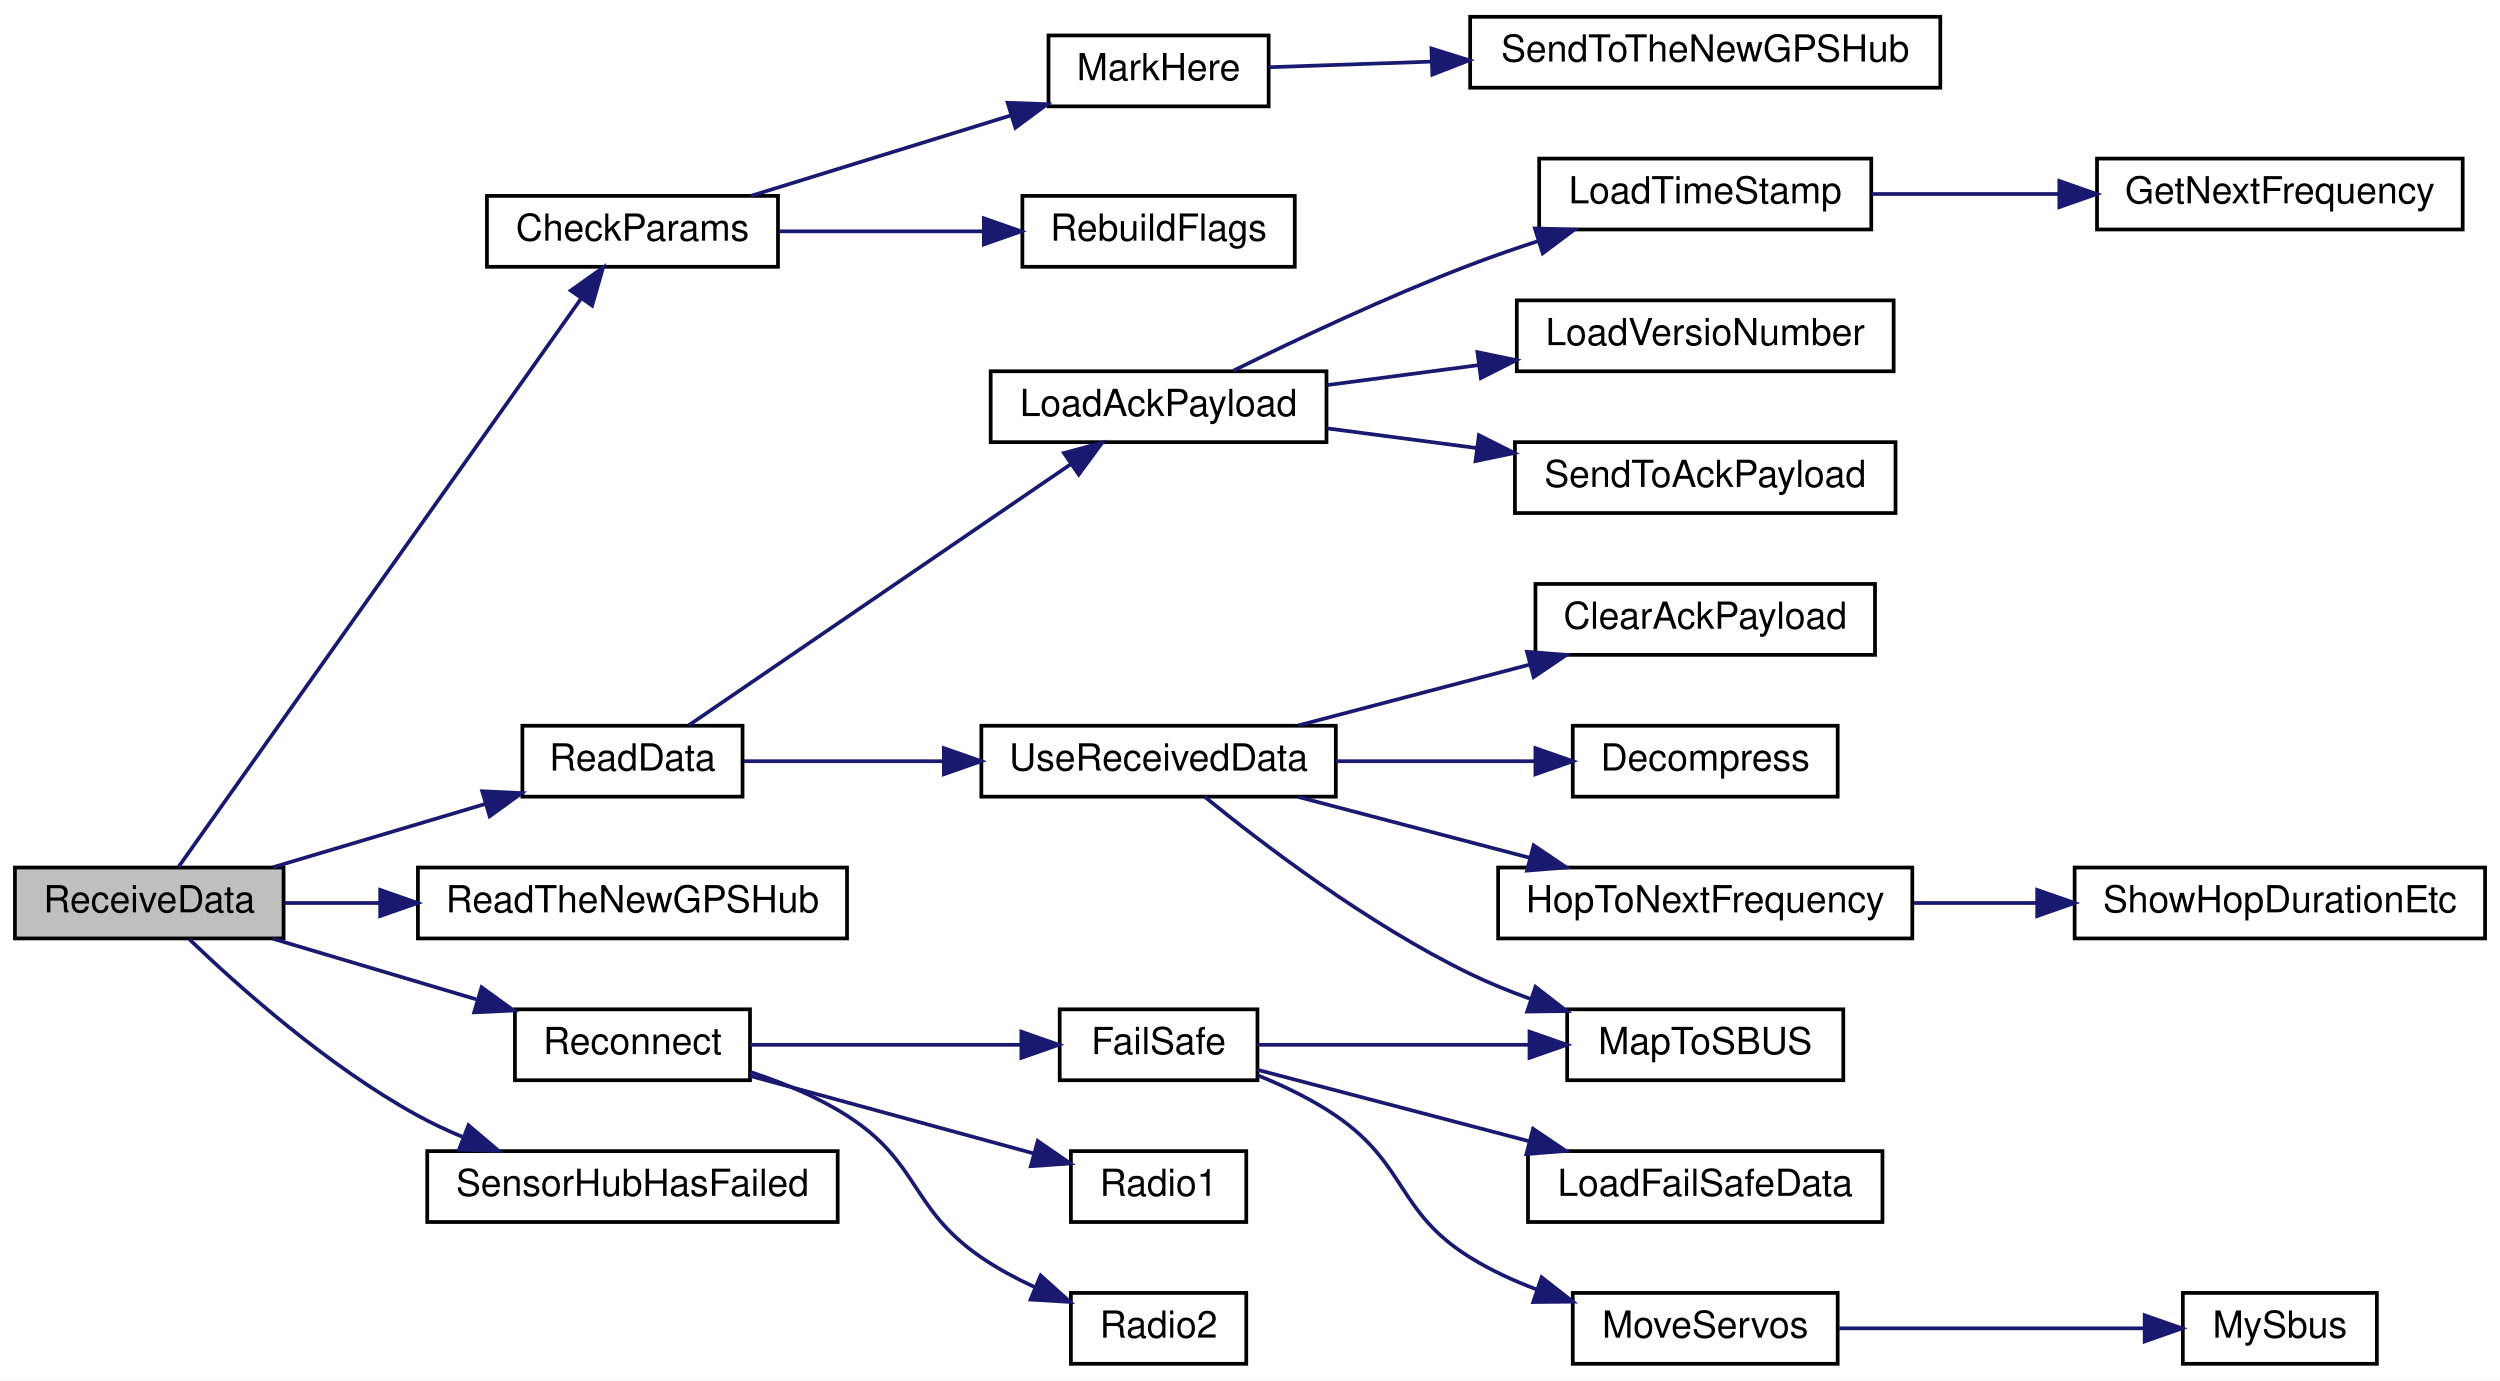
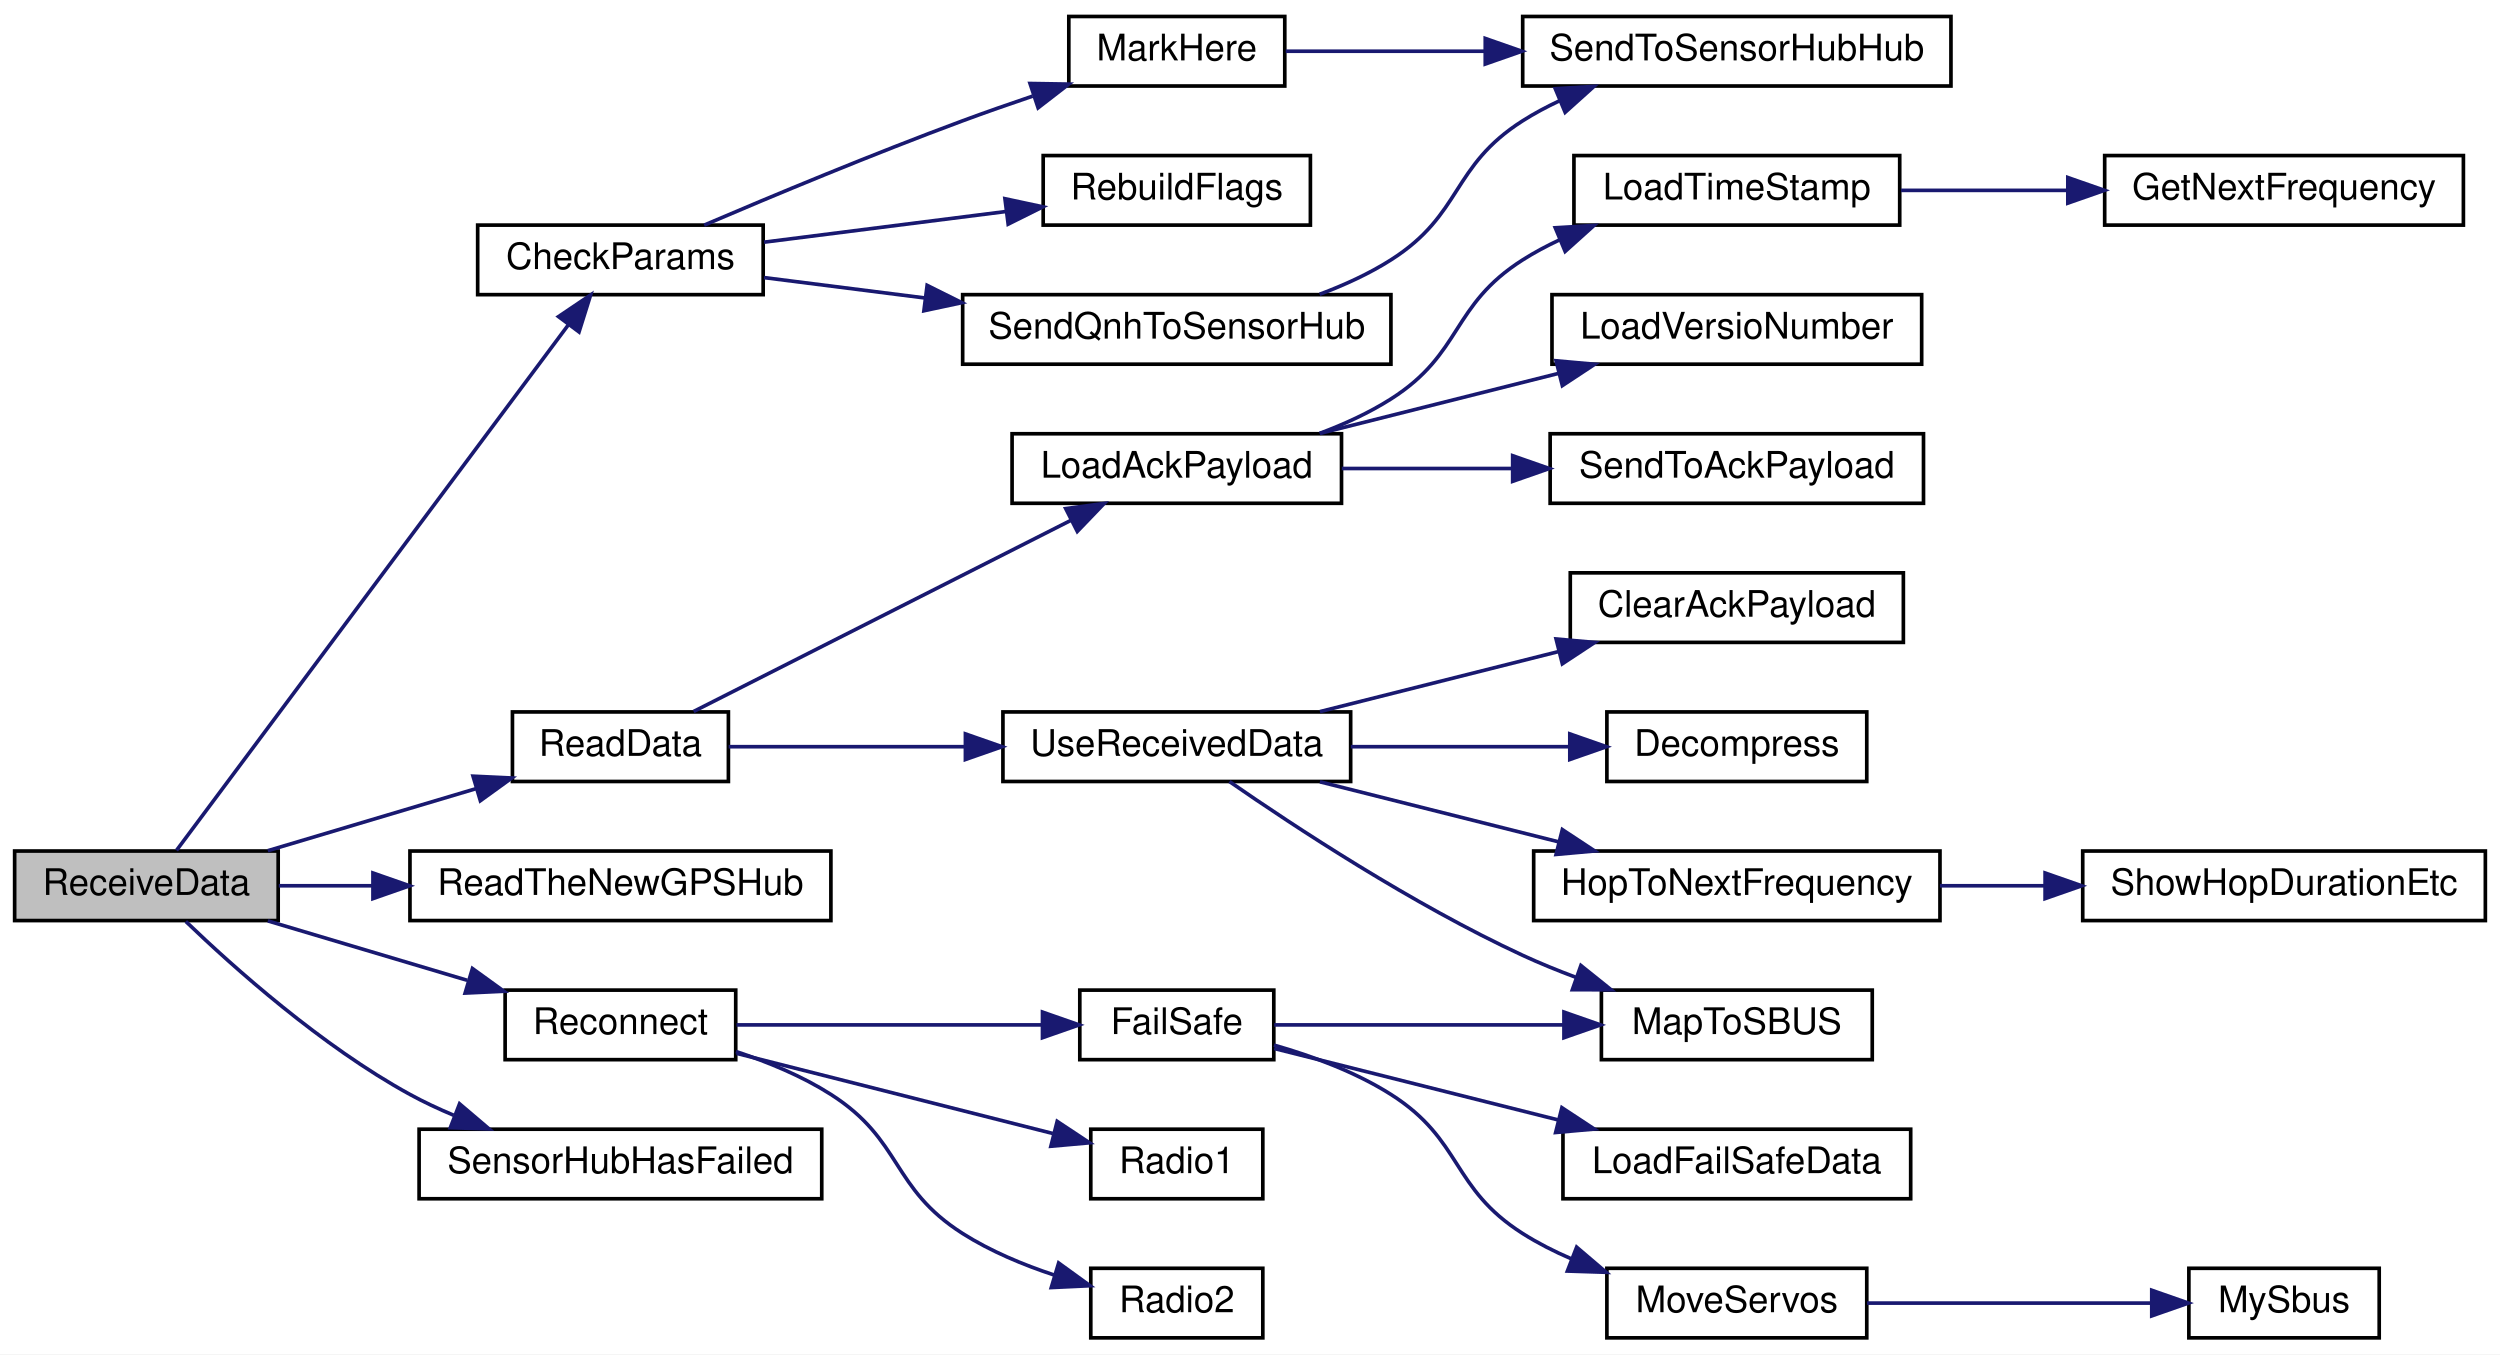
- <svg xmlns="http://www.w3.org/2000/svg" xmlns:xlink="http://www.w3.org/1999/xlink" width="670pt" height="370pt" viewBox="0.00 0.00 670.00 370.00">
+ <svg xmlns="http://www.w3.org/2000/svg" xmlns:xlink="http://www.w3.org/1999/xlink" width="683pt" height="370pt" viewBox="0.00 0.00 683.00 370.00">
  <g id="graph0" class="graph" transform="scale(1 1) rotate(0) translate(4 366)">
-     <polygon fill="white" stroke="transparent" points="-4,4 -4,-366 666,-366 666,4 -4,4" />
+     <polygon fill="white" stroke="transparent" points="-4,4 -4,-366 679,-366 679,4 -4,4" />
    <g id="node1" class="node">
      <g id="a_node1">
        <a xlink:title=" ">
          <polygon fill="#bfbfbf" stroke="black" points="0,-114.5 0,-133.5 72,-133.5 72,-114.5 0,-114.5" />
          <text text-anchor="middle" x="36" y="-121.5" font-family="Helvetica,sans-Serif" font-size="10.00">ReceiveData</text>
        </a>
      </g>
    </g>
    <g id="node2" class="node">
      <g id="a_node2">
        <a xlink:href="_receiver_code_2src_2main_8cpp.html#abd09fca8fe7cb7240846989f1ccd6a94" target="_top" xlink:title=" ">
-           <polygon fill="white" stroke="black" points="126.5,-294.5 126.5,-313.5 204.5,-313.5 204.5,-294.5 126.5,-294.5" />
-           <text text-anchor="middle" x="165.5" y="-301.5" font-family="Helvetica,sans-Serif" font-size="10.00">CheckParams</text>
+           <polygon fill="white" stroke="black" points="126.5,-285.5 126.5,-304.5 204.5,-304.5 204.5,-285.5 126.5,-285.5" />
+           <text text-anchor="middle" x="165.5" y="-292.5" font-family="Helvetica,sans-Serif" font-size="10.00">CheckParams</text>
        </a>
      </g>
    </g>
    <g id="edge1" class="edge">
-       <path fill="none" stroke="midnightblue" d="M43.85,-133.68C64.26,-162.49 124.86,-248.04 151.59,-285.78" />
-       <polygon fill="midnightblue" stroke="midnightblue" points="148.97,-288.14 157.61,-294.27 154.69,-284.09 148.97,-288.14" />
-     </g>
-     <g id="node6" class="node">
-       <g id="a_node6">
+       <path fill="none" stroke="midnightblue" d="M44.22,-133.68C64.91,-161.43 124.62,-241.52 151.33,-277.33" />
+       <polygon fill="midnightblue" stroke="midnightblue" points="148.58,-279.5 157.36,-285.42 154.19,-275.31 148.58,-279.5" />
+     </g>
+     <g id="node7" class="node">
+       <g id="a_node7">
        <a xlink:href="_receiver_code_2src_2main_8cpp.html#a07ca94db0e305e9c01ec51e417576308" target="_top" xlink:title=" ">
          <polygon fill="white" stroke="black" points="136,-152.5 136,-171.5 195,-171.5 195,-152.5 136,-152.5" />
          <text text-anchor="middle" x="165.5" y="-159.5" font-family="Helvetica,sans-Serif" font-size="10.00">ReadData</text>
        </a>
      </g>
    </g>
-     <g id="edge5" class="edge">
+     <g id="edge7" class="edge">
      <path fill="none" stroke="midnightblue" d="M69.17,-133.59C86.48,-138.75 107.93,-145.14 126.11,-150.56" />
      <polygon fill="midnightblue" stroke="midnightblue" points="125.23,-153.95 135.82,-153.45 127.23,-147.24 125.23,-153.95" />
    </g>
-     <g id="node18" class="node">
-       <g id="a_node18">
+     <g id="node19" class="node">
+       <g id="a_node19">
        <a xlink:href="_receiver_code_2src_2main_8cpp.html#ad446bbf28a88bff77a93ab753c7f15d3" target="_top" xlink:title=" ">
          <polygon fill="white" stroke="black" points="108,-114.5 108,-133.5 223,-133.5 223,-114.5 108,-114.5" />
          <text text-anchor="middle" x="165.5" y="-121.5" font-family="Helvetica,sans-Serif" font-size="10.00">ReadTheNewGPSHub</text>
        </a>
      </g>
    </g>
-     <g id="edge17" class="edge">
+     <g id="edge19" class="edge">
      <path fill="none" stroke="midnightblue" d="M72.18,-124C80.21,-124 89.01,-124 97.88,-124" />
      <polygon fill="midnightblue" stroke="midnightblue" points="97.89,-127.5 107.89,-124 97.89,-120.5 97.89,-127.5" />
    </g>
-     <g id="node19" class="node">
-       <g id="a_node19">
+     <g id="node20" class="node">
+       <g id="a_node20">
        <a xlink:href="radio_8h.html#a692b8b0727e0db358f99c7bf4e8235c0" target="_top" xlink:title=" ">
          <polygon fill="white" stroke="black" points="134,-76.5 134,-95.5 197,-95.5 197,-76.5 134,-76.5" />
          <text text-anchor="middle" x="165.5" y="-83.5" font-family="Helvetica,sans-Serif" font-size="10.00">Reconnect</text>
        </a>
      </g>
    </g>
-     <g id="edge18" class="edge">
+     <g id="edge20" class="edge">
      <path fill="none" stroke="midnightblue" d="M69.17,-114.41C85.7,-109.49 106.02,-103.43 123.64,-98.18" />
      <polygon fill="midnightblue" stroke="midnightblue" points="125.07,-101.4 133.66,-95.19 123.07,-94.69 125.07,-101.4" />
    </g>
-     <g id="node26" class="node">
-       <g id="a_node26">
+     <g id="node27" class="node">
+       <g id="a_node27">
        <a xlink:href="_receiver_code_2src_2main_8cpp.html#ad8b70060a07f5323c3e1011dd6b1dd6f" target="_top" xlink:title=" ">
          <polygon fill="white" stroke="black" points="110.5,-38.5 110.5,-57.5 220.5,-57.5 220.5,-38.5 110.5,-38.5" />
          <text text-anchor="middle" x="165.5" y="-45.5" font-family="Helvetica,sans-Serif" font-size="10.00">SensorHubHasFailed</text>
        </a>
      </g>
    </g>
-     <g id="edge26" class="edge">
+     <g id="edge28" class="edge">
      <path fill="none" stroke="midnightblue" d="M46.76,-114.26C59.74,-101.79 83.87,-80.2 108,-67 111.78,-64.93 115.82,-63.04 119.95,-61.31" />
      <polygon fill="midnightblue" stroke="midnightblue" points="121.55,-64.44 129.62,-57.58 119.03,-57.91 121.55,-64.44" />
    </g>
    <g id="node3" class="node">
      <g id="a_node3">
        <a xlink:href="_receiver_code_2src_2main_8cpp.html#a5ae8a2aa29e834880ccf370c7547961b" target="_top" xlink:title=" ">
-           <polygon fill="white" stroke="black" points="277,-337.5 277,-356.5 336,-356.5 336,-337.5 277,-337.5" />
-           <text text-anchor="middle" x="306.5" y="-344.5" font-family="Helvetica,sans-Serif" font-size="10.00">MarkHere</text>
+           <polygon fill="white" stroke="black" points="288,-342.5 288,-361.5 347,-361.5 347,-342.5 288,-342.5" />
+           <text text-anchor="middle" x="317.5" y="-349.5" font-family="Helvetica,sans-Serif" font-size="10.00">MarkHere</text>
        </a>
      </g>
    </g>
    <g id="edge2" class="edge">
-       <path fill="none" stroke="midnightblue" d="M197.35,-313.54C217.88,-319.89 245.01,-328.29 266.96,-335.08" />
-       <polygon fill="midnightblue" stroke="midnightblue" points="266.05,-338.46 276.64,-338.07 268.12,-331.77 266.05,-338.46" />
+       <path fill="none" stroke="midnightblue" d="M188.38,-304.5C207.02,-312.47 234.58,-323.96 259,-333 265.15,-335.28 271.71,-337.57 278.12,-339.74" />
+       <polygon fill="midnightblue" stroke="midnightblue" points="277.4,-343.19 287.99,-343.02 279.61,-336.54 277.4,-343.19" />
    </g>
    <g id="node5" class="node">
      <g id="a_node5">
        <a xlink:href="_receiver_code_2src_2main_8cpp.html#ad86a39e4cba19592c760833870f6f69c" target="_top" xlink:title=" ">
-           <polygon fill="white" stroke="black" points="270,-294.5 270,-313.5 343,-313.5 343,-294.5 270,-294.5" />
-           <text text-anchor="middle" x="306.5" y="-301.5" font-family="Helvetica,sans-Serif" font-size="10.00">RebuildFlags</text>
+           <polygon fill="white" stroke="black" points="281,-304.5 281,-323.5 354,-323.5 354,-304.5 281,-304.5" />
+           <text text-anchor="middle" x="317.5" y="-311.5" font-family="Helvetica,sans-Serif" font-size="10.00">RebuildFlags</text>
        </a>
      </g>
    </g>
    <g id="edge4" class="edge">
-       <path fill="none" stroke="midnightblue" d="M204.85,-304C221.78,-304 241.81,-304 259.54,-304" />
-       <polygon fill="midnightblue" stroke="midnightblue" points="259.66,-307.5 269.66,-304 259.66,-300.5 259.66,-307.5" />
+       <path fill="none" stroke="midnightblue" d="M204.74,-299.84C224.88,-302.39 249.72,-305.54 270.86,-308.22" />
+       <polygon fill="midnightblue" stroke="midnightblue" points="270.55,-311.71 280.91,-309.49 271.43,-304.76 270.55,-311.71" />
+     </g>
+     <g id="node6" class="node">
+       <g id="a_node6">
+         <a xlink:href="_receiver_code_2src_2main_8cpp.html#af2b1ba43295661243b7bb78004d470d8" target="_top" xlink:title=" ">
+           <polygon fill="white" stroke="black" points="259,-266.5 259,-285.5 376,-285.5 376,-266.5 259,-266.5" />
+           <text text-anchor="middle" x="317.5" y="-273.5" font-family="Helvetica,sans-Serif" font-size="10.00">SendQnhToSensorHub</text>
+         </a>
+       </g>
+     </g>
+     <g id="edge5" class="edge">
+       <path fill="none" stroke="midnightblue" d="M204.74,-290.16C218.07,-288.47 233.46,-286.52 248.47,-284.62" />
+       <polygon fill="midnightblue" stroke="midnightblue" points="249.29,-288.04 258.77,-283.31 248.41,-281.1 249.29,-288.04" />
    </g>
    <g id="node4" class="node">
      <g id="a_node4">
-         <a xlink:href="_receiver_code_2src_2main_8cpp.html#af5a21ef36cbe9f8a4dd5c509e8b93892" target="_top" xlink:title=" ">
-           <polygon fill="white" stroke="black" points="390,-342.5 390,-361.5 516,-361.5 516,-342.5 390,-342.5" />
-           <text text-anchor="middle" x="453" y="-349.5" font-family="Helvetica,sans-Serif" font-size="10.00">SendToTheNewGPSHub</text>
+         <a xlink:href="_receiver_code_2src_2main_8cpp.html#ada9bd8b8c8e3ba5410e36a9e0f4ba2d2" target="_top" xlink:title=" ">
+           <polygon fill="white" stroke="black" points="412,-342.5 412,-361.5 529,-361.5 529,-342.5 412,-342.5" />
+           <text text-anchor="middle" x="470.5" y="-349.5" font-family="Helvetica,sans-Serif" font-size="10.00">SendToSensorHubHub</text>
        </a>
      </g>
    </g>
    <g id="edge3" class="edge">
-       <path fill="none" stroke="midnightblue" d="M336.05,-347.99C348.67,-348.42 364.13,-348.96 379.6,-349.49" />
-       <polygon fill="midnightblue" stroke="midnightblue" points="379.63,-353 389.74,-349.85 379.87,-346 379.63,-353" />
-     </g>
-     <g id="node7" class="node">
-       <g id="a_node7">
+       <path fill="none" stroke="midnightblue" d="M347.26,-352C362.71,-352 382.46,-352 401.56,-352" />
+       <polygon fill="midnightblue" stroke="midnightblue" points="401.77,-355.5 411.77,-352 401.77,-348.5 401.77,-355.5" />
+     </g>
+     <g id="edge6" class="edge">
+       <path fill="none" stroke="midnightblue" d="M356.52,-285.6C363.28,-288.12 370.05,-291.22 376,-295 395.64,-307.47 392.36,-320.53 412,-333 415.16,-335.01 418.55,-336.82 422.05,-338.46" />
+       <polygon fill="midnightblue" stroke="midnightblue" points="420.9,-341.77 431.48,-342.4 423.6,-335.31 420.9,-341.77" />
+     </g>
+     <g id="node8" class="node">
+       <g id="a_node8">
        <a xlink:href="radio_8h.html#a664f409561bfcf119e0379dd991217e5" target="_top" xlink:title=" ">
-           <polygon fill="white" stroke="black" points="261.5,-247.5 261.5,-266.5 351.5,-266.5 351.5,-247.5 261.5,-247.5" />
-           <text text-anchor="middle" x="306.5" y="-254.5" font-family="Helvetica,sans-Serif" font-size="10.00">LoadAckPayload</text>
-         </a>
-       </g>
-     </g>
-     <g id="edge6" class="edge">
-       <path fill="none" stroke="midnightblue" d="M180.59,-171.63C204.74,-188.13 254.2,-221.94 283.11,-241.7" />
-       <polygon fill="midnightblue" stroke="midnightblue" points="281.14,-244.59 291.37,-247.34 285.09,-238.81 281.14,-244.59" />
+           <polygon fill="white" stroke="black" points="272.5,-228.5 272.5,-247.5 362.5,-247.5 362.5,-228.5 272.5,-228.5" />
+           <text text-anchor="middle" x="317.5" y="-235.5" font-family="Helvetica,sans-Serif" font-size="10.00">LoadAckPayload</text>
+         </a>
+       </g>
+     </g>
+     <g id="edge8" class="edge">
+       <path fill="none" stroke="midnightblue" d="M185.5,-171.63C211.53,-184.82 258.49,-208.61 288.54,-223.83" />
+       <polygon fill="midnightblue" stroke="midnightblue" points="287.15,-227.06 297.66,-228.45 290.32,-220.81 287.15,-227.06" />
+     </g>
+     <g id="node13" class="node">
+       <g id="a_node13">
+         <a xlink:href="_receiver_code_2src_2main_8cpp.html#abb1997c589abc6432f612eaedf985e38" target="_top" xlink:title=" ">
+           <polygon fill="white" stroke="black" points="270,-152.5 270,-171.5 365,-171.5 365,-152.5 270,-152.5" />
+           <text text-anchor="middle" x="317.5" y="-159.5" font-family="Helvetica,sans-Serif" font-size="10.00">UseReceivedData</text>
+         </a>
+       </g>
+     </g>
+     <g id="edge13" class="edge">
+       <path fill="none" stroke="midnightblue" d="M195.07,-162C213.27,-162 237.48,-162 259.49,-162" />
+       <polygon fill="midnightblue" stroke="midnightblue" points="259.75,-165.5 269.75,-162 259.75,-158.5 259.75,-165.5" />
+     </g>
+     <g id="node9" class="node">
+       <g id="a_node9">
+         <a xlink:href="radio_8h.html#a3830d14fd002f2ec6d0843b15139360a" target="_top" xlink:title=" ">
+           <polygon fill="white" stroke="black" points="426,-304.5 426,-323.5 515,-323.5 515,-304.5 426,-304.5" />
+           <text text-anchor="middle" x="470.5" y="-311.5" font-family="Helvetica,sans-Serif" font-size="10.00">LoadTimeStamp</text>
+         </a>
+       </g>
+     </g>
+     <g id="edge9" class="edge">
+       <path fill="none" stroke="midnightblue" d="M356.52,-247.6C363.28,-250.12 370.05,-253.22 376,-257 395.64,-269.47 392.36,-282.53 412,-295 415.16,-297.01 418.55,-298.82 422.05,-300.46" />
+       <polygon fill="midnightblue" stroke="midnightblue" points="420.9,-303.77 431.48,-304.4 423.6,-297.31 420.9,-303.77" />
+     </g>
+     <g id="node11" class="node">
+       <g id="a_node11">
+         <a xlink:href="radio_8h.html#af067d2e9e8981a59af86ec75a0db36b4" target="_top" xlink:title=" ">
+           <polygon fill="white" stroke="black" points="420,-266.5 420,-285.5 521,-285.5 521,-266.5 420,-266.5" />
+           <text text-anchor="middle" x="470.5" y="-273.5" font-family="Helvetica,sans-Serif" font-size="10.00">LoadVersioNumber</text>
+         </a>
+       </g>
+     </g>
+     <g id="edge11" class="edge">
+       <path fill="none" stroke="midnightblue" d="M356.6,-247.59C376.44,-252.58 400.88,-258.73 421.95,-264.03" />
+       <polygon fill="midnightblue" stroke="midnightblue" points="421.12,-267.43 431.67,-266.48 422.83,-260.65 421.12,-267.43" />
    </g>
    <g id="node12" class="node">
      <g id="a_node12">
-         <a xlink:href="_receiver_code_2src_2main_8cpp.html#abb1997c589abc6432f612eaedf985e38" target="_top" xlink:title=" ">
-           <polygon fill="white" stroke="black" points="259,-152.5 259,-171.5 354,-171.5 354,-152.5 259,-152.5" />
-           <text text-anchor="middle" x="306.5" y="-159.5" font-family="Helvetica,sans-Serif" font-size="10.00">UseReceivedData</text>
-         </a>
-       </g>
-     </g>
-     <g id="edge11" class="edge">
-       <path fill="none" stroke="midnightblue" d="M195.3,-162C210.8,-162 230.47,-162 248.89,-162" />
-       <polygon fill="midnightblue" stroke="midnightblue" points="248.95,-165.5 258.95,-162 248.95,-158.5 248.95,-165.5" />
-     </g>
-     <g id="node8" class="node">
-       <g id="a_node8">
-         <a xlink:href="radio_8h.html#a3830d14fd002f2ec6d0843b15139360a" target="_top" xlink:title=" ">
-           <polygon fill="white" stroke="black" points="408.5,-304.5 408.5,-323.5 497.5,-323.5 497.5,-304.5 408.5,-304.5" />
-           <text text-anchor="middle" x="453" y="-311.5" font-family="Helvetica,sans-Serif" font-size="10.00">LoadTimeStamp</text>
-         </a>
-       </g>
-     </g>
-     <g id="edge7" class="edge">
-       <path fill="none" stroke="midnightblue" d="M326.52,-266.65C343.05,-274.82 367.75,-286.51 390,-295 395.87,-297.24 402.12,-299.4 408.31,-301.42" />
-       <polygon fill="midnightblue" stroke="midnightblue" points="407.34,-304.78 417.93,-304.46 409.45,-298.11 407.34,-304.78" />
+         <a xlink:href="radio_8h.html#a18c826138f01a3dde332cc6e0f98d3e0" target="_top" xlink:title=" ">
+           <polygon fill="white" stroke="black" points="419.5,-228.5 419.5,-247.5 521.5,-247.5 521.5,-228.5 419.5,-228.5" />
+           <text text-anchor="middle" x="470.5" y="-235.5" font-family="Helvetica,sans-Serif" font-size="10.00">SendToAckPayload</text>
+         </a>
+       </g>
+     </g>
+     <g id="edge12" class="edge">
+       <path fill="none" stroke="midnightblue" d="M362.58,-238C377.15,-238 393.62,-238 409.18,-238" />
+       <polygon fill="midnightblue" stroke="midnightblue" points="409.26,-241.5 419.26,-238 409.26,-234.5 409.26,-241.5" />
    </g>
    <g id="node10" class="node">
      <g id="a_node10">
-         <a xlink:href="radio_8h.html#af067d2e9e8981a59af86ec75a0db36b4" target="_top" xlink:title=" ">
-           <polygon fill="white" stroke="black" points="402.5,-266.5 402.5,-285.5 503.5,-285.5 503.5,-266.5 402.5,-266.5" />
-           <text text-anchor="middle" x="453" y="-273.5" font-family="Helvetica,sans-Serif" font-size="10.00">LoadVersioNumber</text>
-         </a>
-       </g>
-     </g>
-     <g id="edge9" class="edge">
-       <path fill="none" stroke="midnightblue" d="M351.64,-262.8C364.4,-264.48 378.56,-266.34 392.11,-268.13" />
-       <polygon fill="midnightblue" stroke="midnightblue" points="391.95,-271.63 402.33,-269.47 392.87,-264.69 391.95,-271.63" />
-     </g>
-     <g id="node11" class="node">
-       <g id="a_node11">
-         <a xlink:href="radio_8h.html#a18c826138f01a3dde332cc6e0f98d3e0" target="_top" xlink:title=" ">
-           <polygon fill="white" stroke="black" points="402,-228.5 402,-247.5 504,-247.5 504,-228.5 402,-228.5" />
-           <text text-anchor="middle" x="453" y="-235.5" font-family="Helvetica,sans-Serif" font-size="10.00">SendToAckPayload</text>
+         <a xlink:href="radio_8h.html#a5cbe0c69c07d5818a956b9155820cf76" target="_top" xlink:title=" ">
+           <polygon fill="white" stroke="black" points="571,-304.5 571,-323.5 669,-323.5 669,-304.5 571,-304.5" />
+           <text text-anchor="middle" x="620" y="-311.5" font-family="Helvetica,sans-Serif" font-size="10.00">GetNextFrequency</text>
        </a>
      </g>
    </g>
    <g id="edge10" class="edge">
-       <path fill="none" stroke="midnightblue" d="M351.64,-251.2C364.27,-249.54 378.26,-247.7 391.69,-245.93" />
-       <polygon fill="midnightblue" stroke="midnightblue" points="392.35,-249.37 401.81,-244.6 391.44,-242.43 392.35,-249.37" />
-     </g>
-     <g id="node9" class="node">
-       <g id="a_node9">
-         <a xlink:href="radio_8h.html#a5cbe0c69c07d5818a956b9155820cf76" target="_top" xlink:title=" ">
-           <polygon fill="white" stroke="black" points="558,-304.5 558,-323.5 656,-323.5 656,-304.5 558,-304.5" />
-           <text text-anchor="middle" x="607" y="-311.5" font-family="Helvetica,sans-Serif" font-size="10.00">GetNextFrequency</text>
-         </a>
-       </g>
-     </g>
-     <g id="edge8" class="edge">
-       <path fill="none" stroke="midnightblue" d="M497.56,-314C513.18,-314 531.05,-314 547.71,-314" />
-       <polygon fill="midnightblue" stroke="midnightblue" points="547.9,-317.5 557.9,-314 547.9,-310.5 547.9,-317.5" />
-     </g>
-     <g id="node13" class="node">
-       <g id="a_node13">
-         <a xlink:href="_receiver_code_2src_2main_8cpp.html#a5a26715a721e1073d6ae00498282c056" target="_top" xlink:title=" ">
-           <polygon fill="white" stroke="black" points="407.5,-190.5 407.5,-209.5 498.5,-209.5 498.5,-190.5 407.5,-190.5" />
-           <text text-anchor="middle" x="453" y="-197.5" font-family="Helvetica,sans-Serif" font-size="10.00">ClearAckPayload</text>
-         </a>
-       </g>
-     </g>
-     <g id="edge12" class="edge">
-       <path fill="none" stroke="midnightblue" d="M343.96,-171.59C362.77,-176.54 385.91,-182.62 405.95,-187.89" />
-       <polygon fill="midnightblue" stroke="midnightblue" points="405.24,-191.32 415.8,-190.48 407.02,-184.55 405.24,-191.32" />
+       <path fill="none" stroke="midnightblue" d="M515.36,-314C529.57,-314 545.57,-314 560.66,-314" />
+       <polygon fill="midnightblue" stroke="midnightblue" points="560.93,-317.5 570.93,-314 560.93,-310.5 560.93,-317.5" />
    </g>
    <g id="node14" class="node">
      <g id="a_node14">
-         <a xlink:href="radio_8h.html#a8e1f4879c351e462d6bca620ae4279e2" target="_top" xlink:title=" ">
-           <polygon fill="white" stroke="black" points="417.5,-152.5 417.5,-171.5 488.5,-171.5 488.5,-152.5 417.5,-152.5" />
-           <text text-anchor="middle" x="453" y="-159.5" font-family="Helvetica,sans-Serif" font-size="10.00">Decompress</text>
-         </a>
-       </g>
-     </g>
-     <g id="edge13" class="edge">
-       <path fill="none" stroke="midnightblue" d="M354.02,-162C371.1,-162 390.39,-162 407.3,-162" />
-       <polygon fill="midnightblue" stroke="midnightblue" points="407.49,-165.5 417.49,-162 407.49,-158.5 407.49,-165.5" />
+         <a xlink:href="_receiver_code_2src_2main_8cpp.html#a5a26715a721e1073d6ae00498282c056" target="_top" xlink:title=" ">
+           <polygon fill="white" stroke="black" points="425,-190.5 425,-209.5 516,-209.5 516,-190.5 425,-190.5" />
+           <text text-anchor="middle" x="470.5" y="-197.5" font-family="Helvetica,sans-Serif" font-size="10.00">ClearAckPayload</text>
+         </a>
+       </g>
+     </g>
+     <g id="edge14" class="edge">
+       <path fill="none" stroke="midnightblue" d="M356.6,-171.59C376.44,-176.58 400.88,-182.73 421.95,-188.03" />
+       <polygon fill="midnightblue" stroke="midnightblue" points="421.12,-191.43 431.67,-190.48 422.83,-184.65 421.12,-191.43" />
    </g>
    <g id="node15" class="node">
      <g id="a_node15">
+         <a xlink:href="radio_8h.html#a8e1f4879c351e462d6bca620ae4279e2" target="_top" xlink:title=" ">
+           <polygon fill="white" stroke="black" points="435,-152.5 435,-171.5 506,-171.5 506,-152.5 435,-152.5" />
+           <text text-anchor="middle" x="470.5" y="-159.5" font-family="Helvetica,sans-Serif" font-size="10.00">Decompress</text>
+         </a>
+       </g>
+     </g>
+     <g id="edge15" class="edge">
+       <path fill="none" stroke="midnightblue" d="M365.04,-162C384.05,-162 405.94,-162 424.76,-162" />
+       <polygon fill="midnightblue" stroke="midnightblue" points="424.87,-165.5 434.87,-162 424.87,-158.5 424.87,-165.5" />
+     </g>
+     <g id="node16" class="node">
+       <g id="a_node16">
        <a xlink:href="radio_8h.html#aa48ea4c5d47aa93d17dbc7d7b19238d8" target="_top" xlink:title=" ">
-           <polygon fill="white" stroke="black" points="397.5,-114.5 397.5,-133.5 508.5,-133.5 508.5,-114.5 397.5,-114.5" />
-           <text text-anchor="middle" x="453" y="-121.5" font-family="Helvetica,sans-Serif" font-size="10.00">HopToNextFrequency</text>
-         </a>
-       </g>
-     </g>
-     <g id="edge14" class="edge">
-       <path fill="none" stroke="midnightblue" d="M343.96,-152.41C362.77,-147.46 385.91,-141.38 405.95,-136.11" />
-       <polygon fill="midnightblue" stroke="midnightblue" points="407.02,-139.45 415.8,-133.52 405.24,-132.68 407.02,-139.45" />
+           <polygon fill="white" stroke="black" points="415,-114.5 415,-133.5 526,-133.5 526,-114.5 415,-114.5" />
+           <text text-anchor="middle" x="470.5" y="-121.5" font-family="Helvetica,sans-Serif" font-size="10.00">HopToNextFrequency</text>
+         </a>
+       </g>
+     </g>
+     <g id="edge16" class="edge">
+       <path fill="none" stroke="midnightblue" d="M356.6,-152.41C376.44,-147.42 400.88,-141.27 421.95,-135.97" />
+       <polygon fill="midnightblue" stroke="midnightblue" points="422.83,-139.35 431.67,-133.52 421.12,-132.57 422.83,-139.35" />
+     </g>
+     <g id="node18" class="node">
+       <g id="a_node18">
+         <a xlink:href="_receiver_code_2src_2main_8cpp.html#a6a495c5560f12cc3fd3df9454927d681" target="_top" xlink:title=" ">
+           <polygon fill="white" stroke="black" points="433.5,-76.5 433.5,-95.5 507.5,-95.5 507.5,-76.5 433.5,-76.5" />
+           <text text-anchor="middle" x="470.5" y="-83.5" font-family="Helvetica,sans-Serif" font-size="10.00">MapToSBUS</text>
+         </a>
+       </g>
+     </g>
+     <g id="edge18" class="edge">
+       <path fill="none" stroke="midnightblue" d="M331.89,-152.48C349.57,-140.23 381.98,-118.89 412,-105 416.65,-102.85 421.62,-100.83 426.61,-98.96" />
+       <polygon fill="midnightblue" stroke="midnightblue" points="427.9,-102.22 436.16,-95.59 425.57,-95.62 427.9,-102.22" />
    </g>
    <g id="node17" class="node">
      <g id="a_node17">
-         <a xlink:href="_receiver_code_2src_2main_8cpp.html#a6a495c5560f12cc3fd3df9454927d681" target="_top" xlink:title=" ">
-           <polygon fill="white" stroke="black" points="416,-76.5 416,-95.5 490,-95.5 490,-76.5 416,-76.5" />
-           <text text-anchor="middle" x="453" y="-83.5" font-family="Helvetica,sans-Serif" font-size="10.00">MapToSBUS</text>
-         </a>
-       </g>
-     </g>
-     <g id="edge16" class="edge">
-       <path fill="none" stroke="midnightblue" d="M318.82,-152.48C334.1,-140.04 362.58,-118.28 390,-105 395.07,-102.55 400.52,-100.33 406.01,-98.34" />
-       <polygon fill="midnightblue" stroke="midnightblue" points="407.51,-101.53 415.87,-95.03 405.28,-94.9 407.51,-101.53" />
-     </g>
-     <g id="node16" class="node">
-       <g id="a_node16">
        <a xlink:href="radio_8h.html#a2863e7455e30e6fddc0fcf56f62d6564" target="_top" xlink:title=" ">
-           <polygon fill="white" stroke="black" points="552,-114.5 552,-133.5 662,-133.5 662,-114.5 552,-114.5" />
-           <text text-anchor="middle" x="607" y="-121.5" font-family="Helvetica,sans-Serif" font-size="10.00">ShowHopDurationEtc</text>
-         </a>
-       </g>
-     </g>
-     <g id="edge15" class="edge">
-       <path fill="none" stroke="midnightblue" d="M508.88,-124C519.51,-124 530.74,-124 541.64,-124" />
-       <polygon fill="midnightblue" stroke="midnightblue" points="541.97,-127.5 551.97,-124 541.97,-120.5 541.97,-127.5" />
-     </g>
-     <g id="node20" class="node">
-       <g id="a_node20">
+           <polygon fill="white" stroke="black" points="565,-114.5 565,-133.5 675,-133.5 675,-114.5 565,-114.5" />
+           <text text-anchor="middle" x="620" y="-121.5" font-family="Helvetica,sans-Serif" font-size="10.00">ShowHopDurationEtc</text>
+         </a>
+       </g>
+     </g>
+     <g id="edge17" class="edge">
+       <path fill="none" stroke="midnightblue" d="M526,-124C535.29,-124 545,-124 554.51,-124" />
+       <polygon fill="midnightblue" stroke="midnightblue" points="554.72,-127.5 564.72,-124 554.72,-120.5 554.72,-127.5" />
+     </g>
+     <g id="node21" class="node">
+       <g id="a_node21">
        <a xlink:href="radio_8h.html#a42318598726782ebb2e1857f167c8cda" target="_top" xlink:title=" ">
-           <polygon fill="white" stroke="black" points="280,-76.5 280,-95.5 333,-95.5 333,-76.5 280,-76.5" />
-           <text text-anchor="middle" x="306.5" y="-83.5" font-family="Helvetica,sans-Serif" font-size="10.00">FailSafe</text>
-         </a>
-       </g>
-     </g>
-     <g id="edge19" class="edge">
-       <path fill="none" stroke="midnightblue" d="M197,-86C218.39,-86 247.06,-86 269.56,-86" />
-       <polygon fill="midnightblue" stroke="midnightblue" points="269.73,-89.5 279.73,-86 269.73,-82.5 269.73,-89.5" />
+           <polygon fill="white" stroke="black" points="291,-76.5 291,-95.5 344,-95.5 344,-76.5 291,-76.5" />
+           <text text-anchor="middle" x="317.5" y="-83.5" font-family="Helvetica,sans-Serif" font-size="10.00">FailSafe</text>
+         </a>
+       </g>
+     </g>
+     <g id="edge21" class="edge">
+       <path fill="none" stroke="midnightblue" d="M197.22,-86C221.37,-86 255.06,-86 280.48,-86" />
+       <polygon fill="midnightblue" stroke="midnightblue" points="280.81,-89.5 290.81,-86 280.81,-82.5 280.81,-89.5" />
+     </g>
+     <g id="node25" class="node">
+       <g id="a_node25">
+         <a xlink:href="radio_8h.html#a6e2d4126d864c50e7c23c988c2bfdd1a" target="_top" xlink:title=" ">
+           <polygon fill="white" stroke="black" points="294,-38.5 294,-57.5 341,-57.5 341,-38.5 294,-38.5" />
+           <text text-anchor="middle" x="317.5" y="-45.5" font-family="Helvetica,sans-Serif" font-size="10.00">Radio1</text>
+         </a>
+       </g>
+     </g>
+     <g id="edge26" class="edge">
+       <path fill="none" stroke="midnightblue" d="M197.22,-78.22C222.38,-71.84 257.9,-62.85 283.63,-56.33" />
+       <polygon fill="midnightblue" stroke="midnightblue" points="284.82,-59.64 293.65,-53.79 283.1,-52.85 284.82,-59.64" />
+     </g>
+     <g id="node26" class="node">
+       <g id="a_node26">
+         <a xlink:href="radio_8h.html#a8b76f3c338025926421c7b308405bbfd" target="_top" xlink:title=" ">
+           <polygon fill="white" stroke="black" points="294,-0.5 294,-19.5 341,-19.5 341,-0.5 294,-0.5" />
+           <text text-anchor="middle" x="317.5" y="-7.5" font-family="Helvetica,sans-Serif" font-size="10.00">Radio2</text>
+         </a>
+       </g>
+     </g>
+     <g id="edge27" class="edge">
+       <path fill="none" stroke="midnightblue" d="M197.06,-78.72C205.84,-75.85 215.15,-72.01 223,-67 242.61,-54.48 239.36,-41.47 259,-29 266.59,-24.18 275.53,-20.46 284.06,-17.64" />
+       <polygon fill="midnightblue" stroke="midnightblue" points="285.22,-20.95 293.8,-14.74 283.21,-14.24 285.22,-20.95" />
+     </g>
+     <g id="edge23" class="edge">
+       <path fill="none" stroke="midnightblue" d="M344.12,-86C365.73,-86 397.22,-86 423.24,-86" />
+       <polygon fill="midnightblue" stroke="midnightblue" points="423.27,-89.5 433.27,-86 423.27,-82.5 423.27,-89.5" />
+     </g>
+     <g id="node22" class="node">
+       <g id="a_node22">
+         <a xlink:href="_receiver_code_2src_2main_8cpp.html#a7b232e8049c83655363495df07fc96d9" target="_top" xlink:title=" ">
+           <polygon fill="white" stroke="black" points="423,-38.5 423,-57.5 518,-57.5 518,-38.5 423,-38.5" />
+           <text text-anchor="middle" x="470.5" y="-45.5" font-family="Helvetica,sans-Serif" font-size="10.00">LoadFailSafeData</text>
+         </a>
+       </g>
+     </g>
+     <g id="edge22" class="edge">
+       <path fill="none" stroke="midnightblue" d="M344.12,-79.55C365.29,-74.23 395.93,-66.51 421.62,-60.05" />
+       <polygon fill="midnightblue" stroke="midnightblue" points="422.71,-63.38 431.56,-57.55 421,-56.6 422.71,-63.38" />
+     </g>
+     <g id="node23" class="node">
+       <g id="a_node23">
+         <a xlink:href="_receiver_code_2src_2main_8cpp.html#a6f2443a0666140cf4d8b7352bb3b793c" target="_top" xlink:title=" ">
+           <polygon fill="white" stroke="black" points="435,-0.5 435,-19.5 506,-19.5 506,-0.5 435,-0.5" />
+           <text text-anchor="middle" x="470.5" y="-7.5" font-family="Helvetica,sans-Serif" font-size="10.00">MoveServos</text>
+         </a>
+       </g>
+     </g>
+     <g id="edge24" class="edge">
+       <path fill="none" stroke="midnightblue" d="M344.04,-80.48C354.47,-77.5 366.33,-73.14 376,-67 395.64,-54.53 392.36,-41.47 412,-29 416.11,-26.39 420.62,-24.1 425.24,-22.11" />
+       <polygon fill="midnightblue" stroke="midnightblue" points="426.74,-25.28 434.8,-18.41 424.21,-18.75 426.74,-25.28" />
    </g>
    <g id="node24" class="node">
      <g id="a_node24">
-         <a xlink:href="radio_8h.html#a6e2d4126d864c50e7c23c988c2bfdd1a" target="_top" xlink:title=" ">
-           <polygon fill="white" stroke="black" points="283,-38.5 283,-57.5 330,-57.5 330,-38.5 283,-38.5" />
-           <text text-anchor="middle" x="306.5" y="-45.5" font-family="Helvetica,sans-Serif" font-size="10.00">Radio1</text>
-         </a>
-       </g>
-     </g>
-     <g id="edge24" class="edge">
-       <path fill="none" stroke="midnightblue" d="M197,-77.66C219.46,-71.52 249.94,-63.19 272.88,-56.92" />
-       <polygon fill="midnightblue" stroke="midnightblue" points="274.11,-60.21 282.83,-54.2 272.26,-53.46 274.11,-60.21" />
-     </g>
-     <g id="node25" class="node">
-       <g id="a_node25">
-         <a xlink:href="radio_8h.html#a8b76f3c338025926421c7b308405bbfd" target="_top" xlink:title=" ">
-           <polygon fill="white" stroke="black" points="283,-0.5 283,-19.5 330,-19.5 330,-0.5 283,-0.5" />
-           <text text-anchor="middle" x="306.5" y="-7.5" font-family="Helvetica,sans-Serif" font-size="10.00">Radio2</text>
+         <a xlink:href="_receiver_code_2src_2main_8cpp.html#a5424788640aaa8d535d6ea077949ef82" target="_top" xlink:title=" ">
+           <polygon fill="white" stroke="black" points="594,-0.5 594,-19.5 646,-19.5 646,-0.5 594,-0.5" />
+           <text text-anchor="middle" x="620" y="-7.5" font-family="Helvetica,sans-Serif" font-size="10.00">MySbus</text>
        </a>
      </g>
    </g>
    <g id="edge25" class="edge">
-       <path fill="none" stroke="midnightblue" d="M197.06,-78.72C205.84,-75.85 215.15,-72.01 223,-67 242.61,-54.48 239.8,-42.14 259,-29 263.39,-26 268.32,-23.35 273.29,-21.06" />
-       <polygon fill="midnightblue" stroke="midnightblue" points="274.89,-24.18 282.76,-17.08 272.18,-17.72 274.89,-24.18" />
-     </g>
-     <g id="edge21" class="edge">
-       <path fill="none" stroke="midnightblue" d="M333,-86C353.13,-86 381.76,-86 405.88,-86" />
-       <polygon fill="midnightblue" stroke="midnightblue" points="405.91,-89.5 415.91,-86 405.91,-82.5 405.91,-89.5" />
-     </g>
-     <g id="node21" class="node">
-       <g id="a_node21">
-         <a xlink:href="_receiver_code_2src_2main_8cpp.html#a7b232e8049c83655363495df07fc96d9" target="_top" xlink:title=" ">
-           <polygon fill="white" stroke="black" points="405.5,-38.5 405.5,-57.5 500.5,-57.5 500.5,-38.5 405.5,-38.5" />
-           <text text-anchor="middle" x="453" y="-45.5" font-family="Helvetica,sans-Serif" font-size="10.00">LoadFailSafeData</text>
-         </a>
-       </g>
-     </g>
-     <g id="edge20" class="edge">
-       <path fill="none" stroke="midnightblue" d="M333,-79.29C353.15,-73.99 381.81,-66.46 405.95,-60.11" />
-       <polygon fill="midnightblue" stroke="midnightblue" points="406.86,-63.49 415.64,-57.56 405.08,-56.72 406.86,-63.49" />
-     </g>
-     <g id="node22" class="node">
-       <g id="a_node22">
-         <a xlink:href="_receiver_code_2src_2main_8cpp.html#a6f2443a0666140cf4d8b7352bb3b793c" target="_top" xlink:title=" ">
-           <polygon fill="white" stroke="black" points="417.5,-0.5 417.5,-19.5 488.5,-19.5 488.5,-0.5 417.5,-0.5" />
-           <text text-anchor="middle" x="453" y="-7.5" font-family="Helvetica,sans-Serif" font-size="10.00">MoveServos</text>
-         </a>
-       </g>
-     </g>
-     <g id="edge22" class="edge">
-       <path fill="none" stroke="midnightblue" d="M333.11,-77.79C340.19,-74.93 347.67,-71.33 354,-67 373.2,-53.86 370.23,-41.26 390,-29 395.46,-25.61 401.57,-22.79 407.77,-20.45" />
-       <polygon fill="midnightblue" stroke="midnightblue" points="409.15,-23.68 417.5,-17.16 406.9,-17.05 409.15,-23.68" />
-     </g>
-     <g id="node23" class="node">
-       <g id="a_node23">
-         <a xlink:href="_receiver_code_2src_2main_8cpp.html#a5424788640aaa8d535d6ea077949ef82" target="_top" xlink:title=" ">
-           <polygon fill="white" stroke="black" points="581,-0.5 581,-19.5 633,-19.5 633,-0.5 581,-0.5" />
-           <text text-anchor="middle" x="607" y="-7.5" font-family="Helvetica,sans-Serif" font-size="10.00">MySbus</text>
-         </a>
-       </g>
-     </g>
-     <g id="edge23" class="edge">
-       <path fill="none" stroke="midnightblue" d="M488.87,-10C513.41,-10 546.14,-10 570.76,-10" />
-       <polygon fill="midnightblue" stroke="midnightblue" points="570.77,-13.5 580.77,-10 570.77,-6.5 570.77,-13.5" />
+       <path fill="none" stroke="midnightblue" d="M506.08,-10C529.42,-10 560.12,-10 583.62,-10" />
+       <polygon fill="midnightblue" stroke="midnightblue" points="583.86,-13.5 593.86,-10 583.86,-6.5 583.86,-13.5" />
    </g>
  </g>
</svg>
